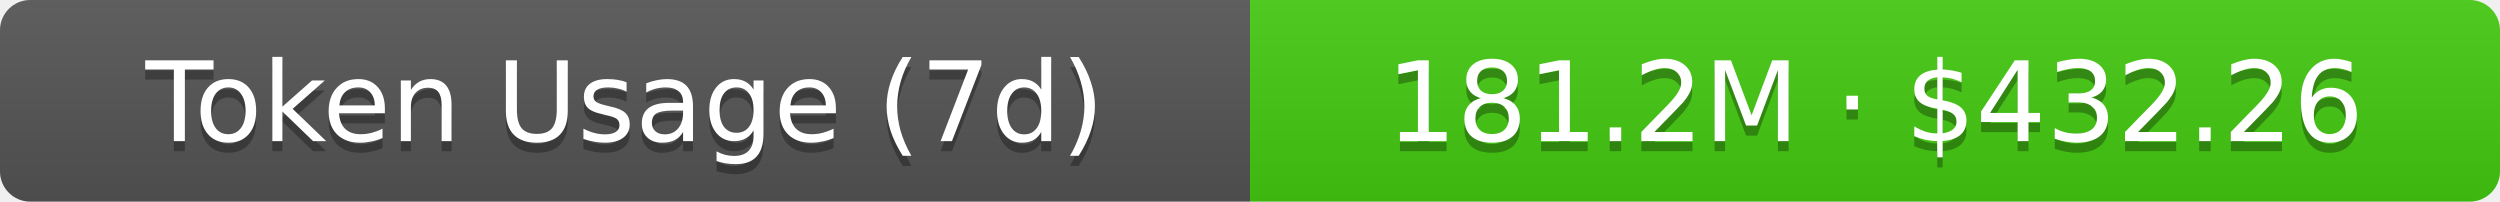
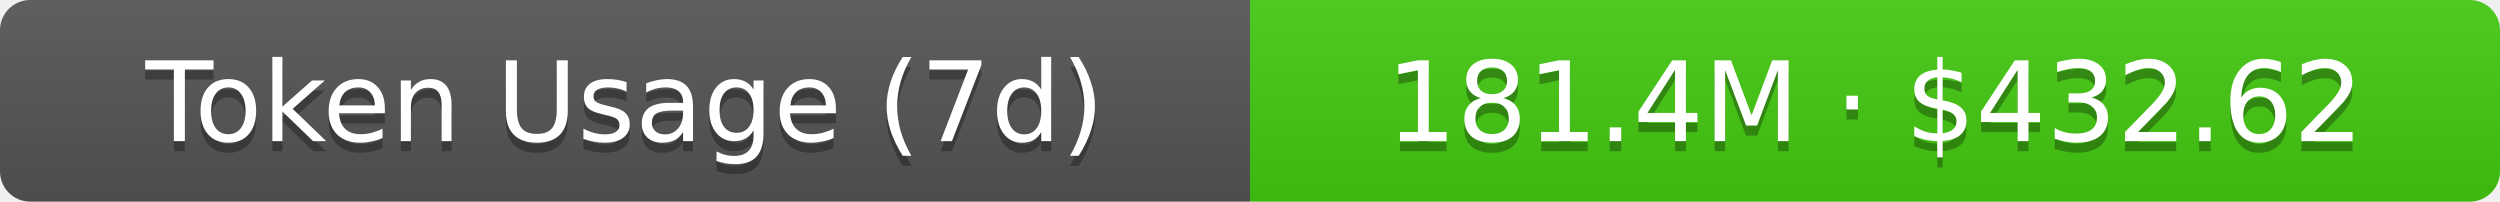
- <svg xmlns="http://www.w3.org/2000/svg" width="248" height="20" role="img" aria-label="Token Usage (7d): 181.2M · $432.26">
+ <svg xmlns="http://www.w3.org/2000/svg" width="248" height="20" role="img" aria-label="Token Usage (7d): 181.4M · $432.62">
  <linearGradient id="s" x2="0" y2="100%">
    <stop offset="0" stop-color="#bbb" stop-opacity=".1" />
    <stop offset="1" stop-opacity=".1" />
  </linearGradient>
  <clipPath id="r">
    <rect width="248" height="20" rx="3" fill="#fff" />
  </clipPath>
  <g clip-path="url(#r)">
    <rect width="124" height="20" fill="#555" />
    <rect x="124" width="124" height="20" fill="#4c1" />
    <rect width="248" height="20" fill="url(#s)" />
  </g>
  <g fill="#fff" text-anchor="middle" font-family="Verdana,Geneva,DejaVu Sans,sans-serif" text-rendering="geometricPrecision" font-size="11">
    <text aria-hidden="true" x="62" y="15" fill="#010101" fill-opacity=".3">Token Usage (7d)</text>
    <text x="62" y="14">Token Usage (7d)</text>
-     <text aria-hidden="true" x="186" y="15" fill="#010101" fill-opacity=".3">181.2M · $432.26</text>
-     <text x="186" y="14">181.2M · $432.26</text>
+     <text aria-hidden="true" x="186" y="15" fill="#010101" fill-opacity=".3">181.4M · $432.62</text>
+     <text x="186" y="14">181.4M · $432.62</text>
  </g>
</svg>
